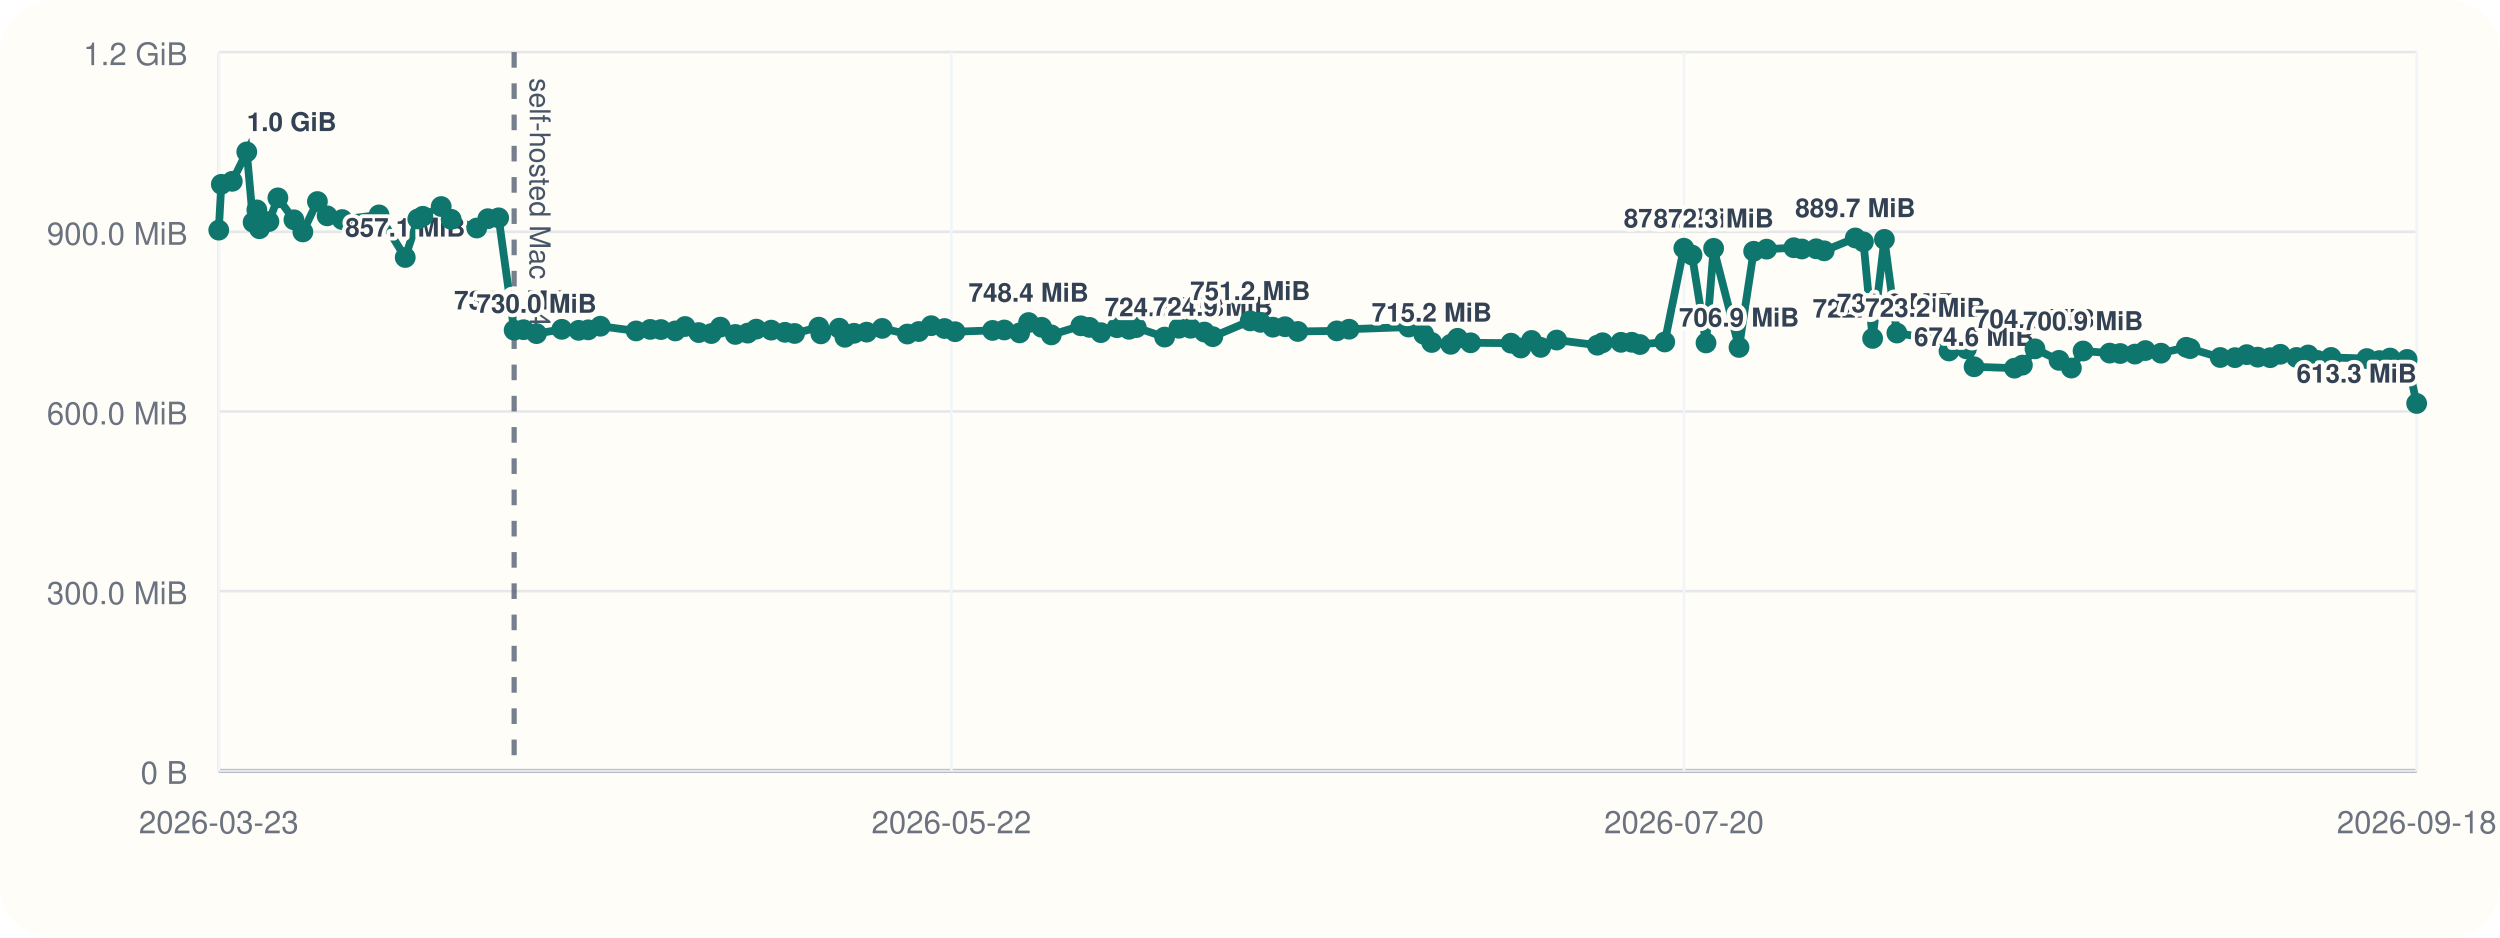
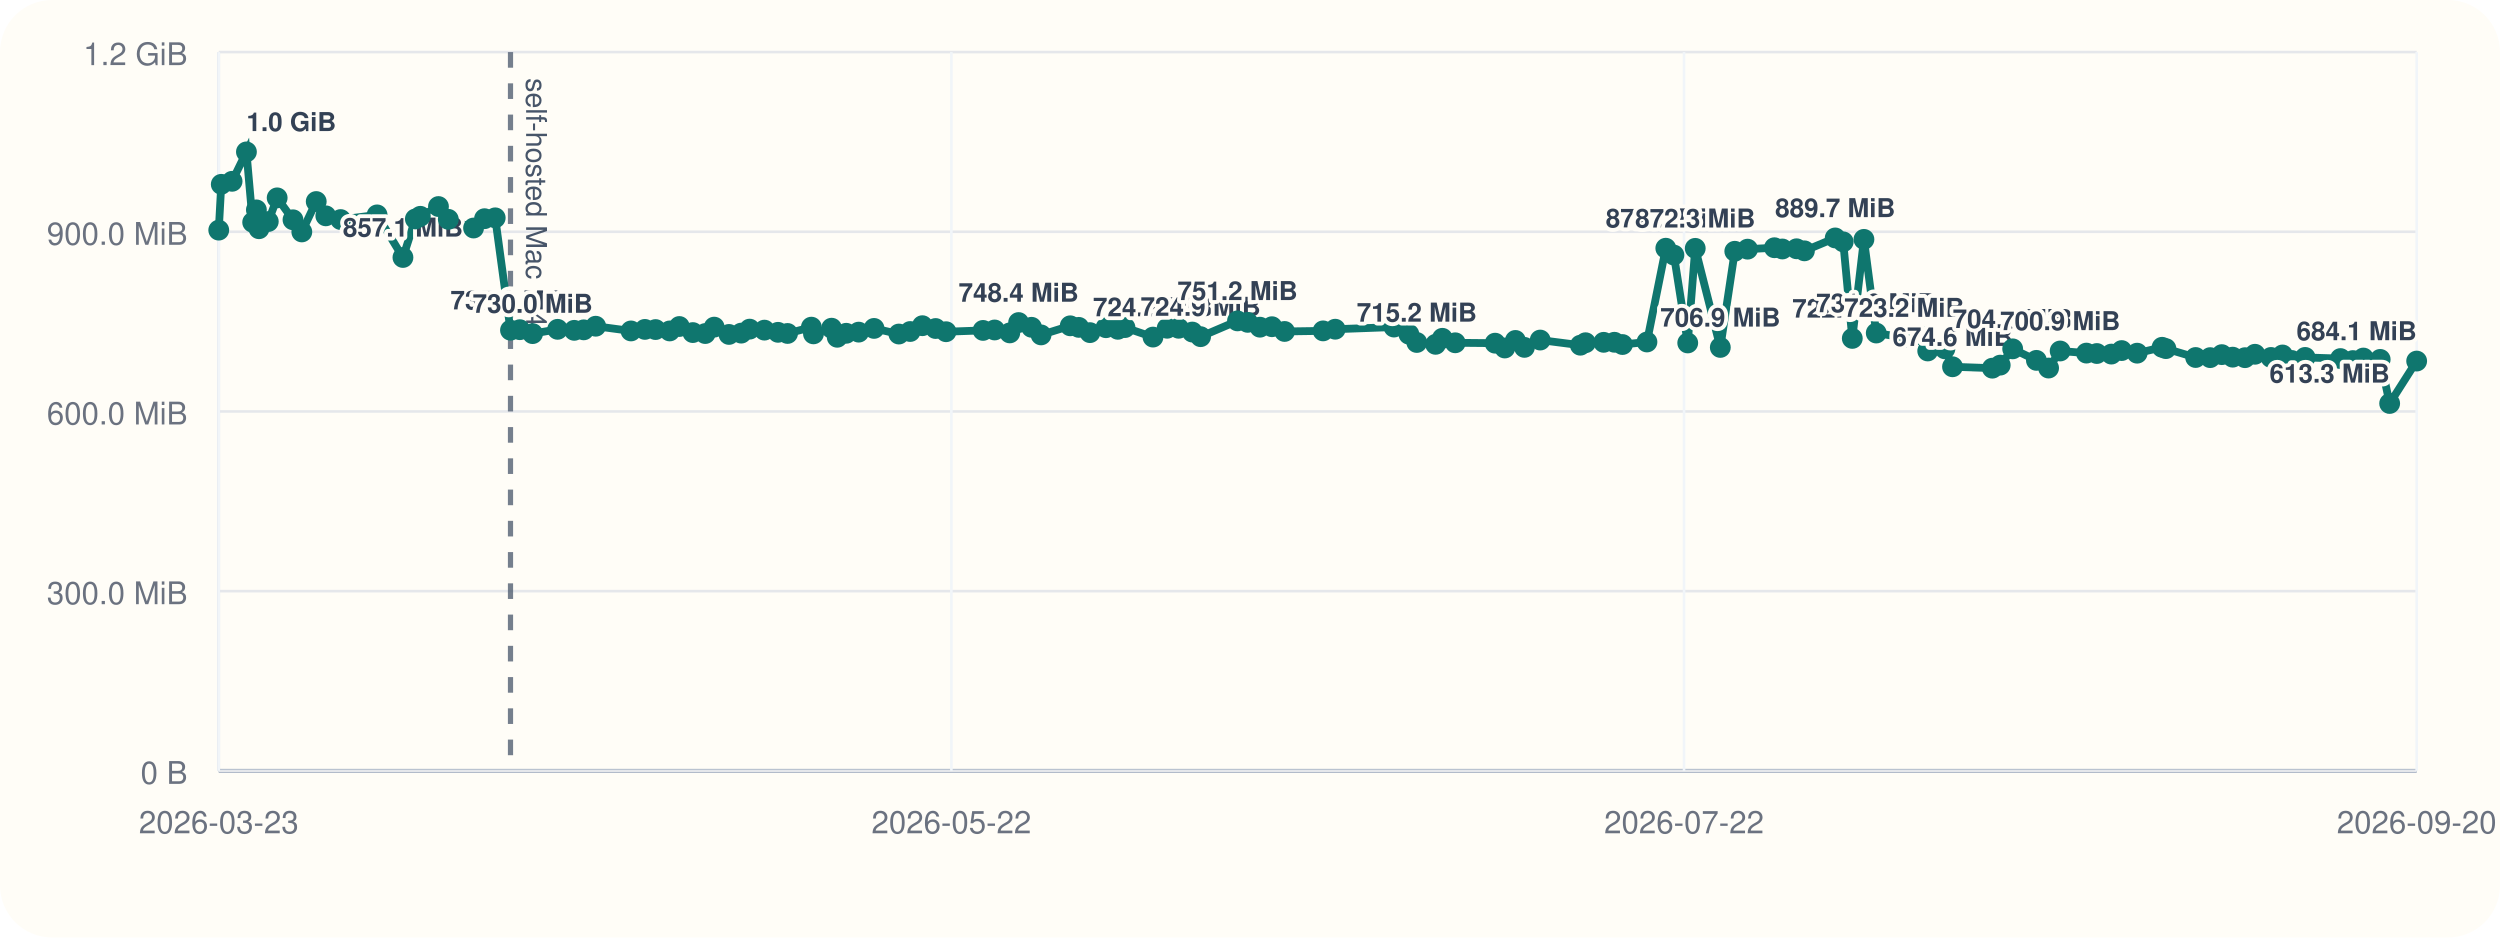
<svg xmlns="http://www.w3.org/2000/svg" viewBox="0 0 960 360">
  <rect width="960" height="360" rx="20" fill="#fffdf7" />
  <line x1="84" y1="296" x2="928" y2="296" stroke="#cbd5e1" stroke-width="1" />
  <line x1="84" y1="20" x2="84" y2="296" stroke="#cbd5e1" stroke-width="1" />
  <line x1="84" y1="296.00" x2="928" y2="296.00" stroke="#94a3b8" stroke-width="1.5" />
  <line x1="84" y1="296.00" x2="928" y2="296.00" stroke="#e5e7eb" stroke-width="1" />
  <text x="72" y="301.00" text-anchor="end" font-size="12" font-family="Helvetica, Arial, sans-serif" fill="#6b7280">0 B</text>
  <line x1="84" y1="227.00" x2="928" y2="227.00" stroke="#e5e7eb" stroke-width="1" />
  <text x="72" y="232.00" text-anchor="end" font-size="12" font-family="Helvetica, Arial, sans-serif" fill="#6b7280">300.0 MiB</text>
  <line x1="84" y1="158.00" x2="928" y2="158.00" stroke="#e5e7eb" stroke-width="1" />
  <text x="72" y="163.00" text-anchor="end" font-size="12" font-family="Helvetica, Arial, sans-serif" fill="#6b7280">600.0 MiB</text>
  <line x1="84" y1="89.00" x2="928" y2="89.00" stroke="#e5e7eb" stroke-width="1" />
  <text x="72" y="94.00" text-anchor="end" font-size="12" font-family="Helvetica, Arial, sans-serif" fill="#6b7280">900.0 MiB</text>
  <line x1="84" y1="20.00" x2="928" y2="20.00" stroke="#e5e7eb" stroke-width="1" />
  <text x="72" y="25.00" text-anchor="end" font-size="12" font-family="Helvetica, Arial, sans-serif" fill="#6b7280">1.2 GiB</text>
  <line x1="84.00" y1="20" x2="84.00" y2="296" stroke="#f1f5f9" stroke-width="1" />
  <text x="84.00" y="320" text-anchor="middle" font-size="12" font-family="Helvetica, Arial, sans-serif" fill="#6b7280">2026-03-23</text>
  <line x1="365.33" y1="20" x2="365.33" y2="296" stroke="#f1f5f9" stroke-width="1" />
  <text x="365.33" y="320" text-anchor="middle" font-size="12" font-family="Helvetica, Arial, sans-serif" fill="#6b7280">2026-05-22</text>
  <line x1="646.67" y1="20" x2="646.67" y2="296" stroke="#f1f5f9" stroke-width="1" />
-   <text x="646.67" y="320" text-anchor="middle" font-size="12" font-family="Helvetica, Arial, sans-serif" fill="#6b7280">2026-07-20</text>
+   <text x="646.67" y="320" text-anchor="middle" font-size="12" font-family="Helvetica, Arial, sans-serif" fill="#6b7280">2026-07-22</text>
  <line x1="928.00" y1="20" x2="928.00" y2="296" stroke="#f1f5f9" stroke-width="1" />
-   <text x="928.00" y="320" text-anchor="middle" font-size="12" font-family="Helvetica, Arial, sans-serif" fill="#6b7280">2026-09-18</text>
-   <line x1="197.43" y1="20" x2="197.43" y2="296" stroke="#475569" stroke-width="2" stroke-dasharray="6 6" opacity="0.75" />
-   <text x="203.43" y="30" transform="rotate(90 203.43 30)" font-size="11" font-family="Helvetica, Arial, sans-serif" fill="#475569">self-hosted Mac M4</text>
-   <polyline fill="none" stroke="#0f766e" stroke-width="3" points="84.00,88.37 84.99,70.78 89.19,69.62 94.76,58.33 97.19,85.36 98.63,80.60 99.64,87.83 103.26,85.07 106.71,75.98 112.87,84.40 116.30,89.06 121.89,77.39 125.62,82.88 131.38,84.31 145.55,82.52 155.61,98.87 160.44,84.08 162.38,83.06 169.42,79.31 173.25,84.22 183.07,87.56 187.33,83.98 191.48,83.65 197.43,126.80 201.06,126.60 206.02,128.11 215.74,126.46 222.21,126.85 225.89,126.66 230.55,125.27 244.27,127.08 249.68,126.49 253.81,126.55 259.32,127.08 263.07,125.38 268.32,127.71 273.14,128.08 276.61,125.62 282.37,128.42 287.12,127.92 290.41,126.39 296.15,126.77 301.43,127.61 305.13,128.05 314.40,125.63 315.22,128.20 322.26,126.03 324.45,129.51 327.96,127.98 332.80,127.54 338.77,126.11 348.42,128.27 352.82,127.30 357.57,125.07 362.69,126.15 366.76,127.38 381.14,126.88 385.64,126.71 391.54,127.83 394.97,123.86 399.99,125.68 403.70,128.60 415.04,125.11 418.36,125.71 422.72,127.73 428.93,125.84 433.56,126.45 436.34,125.79 447.22,129.44 452.71,126.05 457.18,126.05 462.50,127.51 465.72,129.28 480.07,123.22 484.02,123.78 488.80,125.64 493.46,125.46 498.37,127.28 513.34,127.06 518.06,126.42 540.91,125.59 546.70,128.33 549.77,131.51 557.08,132.22 559.71,129.91 564.71,131.63 580.22,131.78 583.99,133.63 588.11,130.73 591.62,133.39 597.76,130.58 613.37,132.56 615.39,131.61 622.44,131.45 626.60,131.43 629.74,132.30 639.26,131.32 646.59,95.32 649.73,97.95 655.11,131.69 658.03,95.37 667.78,133.41 673.41,96.49 678.38,95.68 688.82,95.13 691.91,95.61 697.42,95.53 700.48,96.32 712.44,91.37 715.56,92.87 719.09,129.95 723.61,91.92 728.40,127.88 739.29,129.67 744.57,128.54 748.42,134.77 755.09,133.95 758.05,140.84 773.54,141.38 776.60,140.21 781.44,133.96 790.67,138.38 795.41,141.33 799.90,134.78 810.12,135.59 814.16,135.75 819.81,135.97 823.81,134.62 829.82,135.62 839.53,133.36 841.02,133.87 852.57,137.28 858.23,137.33 862.75,136.18 866.98,137.15 871.75,137.35 875.64,136.04 881.86,137.26 886.35,136.31 889.92,138.42 895.14,137.25 908.88,137.69 913.71,138.46 917.79,137.49 924.32,138.01 928.00,154.93" />
+   <text x="928.00" y="320" text-anchor="middle" font-size="12" font-family="Helvetica, Arial, sans-serif" fill="#6b7280">2026-09-20</text>
+   <line x1="196.03" y1="20" x2="196.03" y2="296" stroke="#475569" stroke-width="2" stroke-dasharray="6 6" opacity="0.75" />
+   <text x="202.03" y="30" transform="rotate(90 202.03 30)" font-size="11" font-family="Helvetica, Arial, sans-serif" fill="#475569">self-hosted Mac M4</text>
+   <polyline fill="none" stroke="#0f766e" stroke-width="3" points="84.00,88.37 84.97,70.78 89.12,69.62 94.63,58.33 97.03,85.36 98.45,80.60 99.45,87.83 103.02,85.07 106.43,75.98 112.51,84.40 115.90,89.06 121.43,77.39 125.11,82.88 130.80,84.31 144.80,82.52 154.73,98.87 159.50,84.08 161.41,83.06 168.37,79.31 172.15,84.22 181.85,87.56 186.06,83.98 190.16,83.65 196.03,126.80 199.62,126.60 204.52,128.11 214.12,126.46 220.51,126.85 224.15,126.66 228.75,125.27 242.30,127.08 247.64,126.49 251.73,126.55 257.16,127.08 260.87,125.38 266.05,127.71 270.81,128.08 274.25,125.62 279.93,128.42 284.63,127.92 287.87,126.39 293.54,126.77 298.76,127.61 302.42,128.05 311.57,125.63 312.38,128.20 319.33,126.03 321.50,129.51 324.96,127.98 329.74,127.54 335.63,126.11 345.17,128.27 349.51,127.30 354.20,125.07 359.27,126.15 363.28,127.38 377.49,126.88 381.93,126.71 387.76,127.83 391.15,123.86 396.11,125.68 399.77,128.60 410.97,125.11 414.25,125.71 418.55,127.73 424.69,125.84 429.26,126.45 432.00,125.79 442.75,129.44 448.18,126.05 452.60,126.05 457.85,127.51 461.03,129.28 475.20,123.22 479.10,123.78 483.82,125.64 488.43,125.46 493.28,127.28 508.06,127.06 512.72,126.42 535.29,125.59 541.01,128.33 544.05,131.51 551.27,132.22 553.87,129.91 558.81,131.63 574.12,131.78 577.84,133.63 581.92,130.73 585.38,133.39 591.44,130.58 606.86,132.56 608.85,131.61 615.82,131.45 619.93,131.43 623.03,132.30 632.43,131.32 639.67,95.32 642.78,97.95 648.09,131.69 650.97,95.37 660.60,133.41 666.16,96.49 671.07,95.68 681.38,95.13 684.43,95.61 689.88,95.53 692.90,96.32 704.72,91.37 707.79,92.87 711.28,129.95 715.75,91.92 720.48,127.88 731.23,129.67 736.45,128.54 740.25,134.77 746.84,133.95 749.77,140.84 765.06,141.38 768.08,140.21 772.87,133.96 781.98,138.38 786.66,141.33 791.10,134.78 801.19,135.59 805.19,135.75 810.76,135.97 814.72,134.62 820.66,135.62 830.24,133.36 831.71,133.87 843.13,137.28 848.71,137.33 853.18,136.18 857.36,137.15 862.07,137.35 865.91,136.04 872.05,137.26 876.49,136.31 880.02,138.42 885.17,137.25 898.74,137.69 903.51,138.46 907.54,137.49 913.99,138.01 917.63,154.93 928.00,138.65" />
  <circle cx="84.00" cy="88.37" r="4" fill="#0f766e" />
-   <circle cx="84.99" cy="70.78" r="4" fill="#0f766e" />
-   <circle cx="89.19" cy="69.62" r="4" fill="#0f766e" />
-   <circle cx="94.76" cy="58.33" r="4" fill="#0f766e" />
-   <text x="94.76" y="50.33" text-anchor="start" font-size="10" font-family="Helvetica, Arial, sans-serif" font-weight="600" paint-order="stroke" stroke="#fffdf7" stroke-width="3" stroke-linejoin="round" fill="#334155">1.0 GiB</text>
-   <circle cx="97.19" cy="85.36" r="4" fill="#0f766e" />
-   <circle cx="98.63" cy="80.60" r="4" fill="#0f766e" />
-   <circle cx="99.64" cy="87.83" r="4" fill="#0f766e" />
-   <circle cx="103.26" cy="85.07" r="4" fill="#0f766e" />
-   <circle cx="106.71" cy="75.98" r="4" fill="#0f766e" />
-   <circle cx="112.87" cy="84.40" r="4" fill="#0f766e" />
-   <circle cx="116.30" cy="89.06" r="4" fill="#0f766e" />
-   <circle cx="121.89" cy="77.39" r="4" fill="#0f766e" />
-   <circle cx="125.62" cy="82.88" r="4" fill="#0f766e" />
-   <circle cx="131.38" cy="84.31" r="4" fill="#0f766e" />
-   <circle cx="145.55" cy="82.52" r="4" fill="#0f766e" />
-   <circle cx="155.61" cy="98.87" r="4" fill="#0f766e" />
-   <text x="155.61" y="90.87" text-anchor="middle" font-size="10" font-family="Helvetica, Arial, sans-serif" font-weight="600" paint-order="stroke" stroke="#fffdf7" stroke-width="3" stroke-linejoin="round" fill="#334155">857.1 MiB</text>
-   <circle cx="160.44" cy="84.08" r="4" fill="#0f766e" />
-   <circle cx="162.38" cy="83.06" r="4" fill="#0f766e" />
-   <circle cx="169.42" cy="79.31" r="4" fill="#0f766e" />
-   <circle cx="173.25" cy="84.22" r="4" fill="#0f766e" />
-   <circle cx="183.07" cy="87.56" r="4" fill="#0f766e" />
-   <circle cx="187.33" cy="83.98" r="4" fill="#0f766e" />
-   <circle cx="191.48" cy="83.65" r="4" fill="#0f766e" />
-   <circle cx="197.43" cy="126.80" r="4" fill="#0f766e" />
-   <text x="197.43" y="118.80" text-anchor="middle" font-size="10" font-family="Helvetica, Arial, sans-serif" font-weight="600" paint-order="stroke" stroke="#fffdf7" stroke-width="3" stroke-linejoin="round" fill="#334155">735.6 MiB</text>
-   <circle cx="201.06" cy="126.60" r="4" fill="#0f766e" />
-   <circle cx="206.02" cy="128.11" r="4" fill="#0f766e" />
-   <text x="206.02" y="120.11" text-anchor="middle" font-size="10" font-family="Helvetica, Arial, sans-serif" font-weight="600" paint-order="stroke" stroke="#fffdf7" stroke-width="3" stroke-linejoin="round" fill="#334155">730.0 MiB</text>
-   <circle cx="215.74" cy="126.46" r="4" fill="#0f766e" />
-   <circle cx="222.21" cy="126.85" r="4" fill="#0f766e" />
-   <circle cx="225.89" cy="126.66" r="4" fill="#0f766e" />
-   <circle cx="230.55" cy="125.27" r="4" fill="#0f766e" />
-   <circle cx="244.27" cy="127.08" r="4" fill="#0f766e" />
-   <circle cx="249.68" cy="126.49" r="4" fill="#0f766e" />
-   <circle cx="253.81" cy="126.55" r="4" fill="#0f766e" />
-   <circle cx="259.32" cy="127.08" r="4" fill="#0f766e" />
-   <circle cx="263.07" cy="125.38" r="4" fill="#0f766e" />
-   <circle cx="268.32" cy="127.71" r="4" fill="#0f766e" />
-   <circle cx="273.14" cy="128.08" r="4" fill="#0f766e" />
-   <circle cx="276.61" cy="125.62" r="4" fill="#0f766e" />
-   <circle cx="282.37" cy="128.42" r="4" fill="#0f766e" />
-   <circle cx="287.12" cy="127.92" r="4" fill="#0f766e" />
-   <circle cx="290.41" cy="126.39" r="4" fill="#0f766e" />
-   <circle cx="296.15" cy="126.77" r="4" fill="#0f766e" />
-   <circle cx="301.43" cy="127.61" r="4" fill="#0f766e" />
-   <circle cx="305.13" cy="128.05" r="4" fill="#0f766e" />
-   <circle cx="314.40" cy="125.63" r="4" fill="#0f766e" />
-   <circle cx="315.22" cy="128.20" r="4" fill="#0f766e" />
-   <circle cx="322.26" cy="126.03" r="4" fill="#0f766e" />
-   <circle cx="324.45" cy="129.51" r="4" fill="#0f766e" />
-   <circle cx="327.96" cy="127.98" r="4" fill="#0f766e" />
-   <circle cx="332.80" cy="127.54" r="4" fill="#0f766e" />
-   <circle cx="338.77" cy="126.11" r="4" fill="#0f766e" />
-   <circle cx="348.42" cy="128.27" r="4" fill="#0f766e" />
-   <circle cx="352.82" cy="127.30" r="4" fill="#0f766e" />
-   <circle cx="357.57" cy="125.07" r="4" fill="#0f766e" />
-   <circle cx="362.69" cy="126.15" r="4" fill="#0f766e" />
-   <circle cx="366.76" cy="127.38" r="4" fill="#0f766e" />
-   <circle cx="381.14" cy="126.88" r="4" fill="#0f766e" />
-   <circle cx="385.64" cy="126.71" r="4" fill="#0f766e" />
-   <circle cx="391.54" cy="127.83" r="4" fill="#0f766e" />
-   <circle cx="394.97" cy="123.86" r="4" fill="#0f766e" />
-   <text x="394.97" y="115.86" text-anchor="middle" font-size="10" font-family="Helvetica, Arial, sans-serif" font-weight="600" paint-order="stroke" stroke="#fffdf7" stroke-width="3" stroke-linejoin="round" fill="#334155">748.4 MiB</text>
-   <circle cx="399.99" cy="125.68" r="4" fill="#0f766e" />
-   <circle cx="403.70" cy="128.60" r="4" fill="#0f766e" />
-   <circle cx="415.04" cy="125.11" r="4" fill="#0f766e" />
-   <circle cx="418.36" cy="125.71" r="4" fill="#0f766e" />
-   <circle cx="422.72" cy="127.73" r="4" fill="#0f766e" />
-   <circle cx="428.93" cy="125.84" r="4" fill="#0f766e" />
-   <circle cx="433.56" cy="126.45" r="4" fill="#0f766e" />
-   <circle cx="436.34" cy="125.79" r="4" fill="#0f766e" />
-   <circle cx="447.22" cy="129.44" r="4" fill="#0f766e" />
-   <text x="447.22" y="121.44" text-anchor="middle" font-size="10" font-family="Helvetica, Arial, sans-serif" font-weight="600" paint-order="stroke" stroke="#fffdf7" stroke-width="3" stroke-linejoin="round" fill="#334155">724.2 MiB</text>
-   <circle cx="452.71" cy="126.05" r="4" fill="#0f766e" />
-   <circle cx="457.18" cy="126.05" r="4" fill="#0f766e" />
-   <circle cx="462.50" cy="127.51" r="4" fill="#0f766e" />
-   <circle cx="465.72" cy="129.28" r="4" fill="#0f766e" />
-   <text x="465.72" y="121.28" text-anchor="middle" font-size="10" font-family="Helvetica, Arial, sans-serif" font-weight="600" paint-order="stroke" stroke="#fffdf7" stroke-width="3" stroke-linejoin="round" fill="#334155">724.9 MiB</text>
-   <circle cx="480.07" cy="123.22" r="4" fill="#0f766e" />
-   <text x="480.07" y="115.22" text-anchor="middle" font-size="10" font-family="Helvetica, Arial, sans-serif" font-weight="600" paint-order="stroke" stroke="#fffdf7" stroke-width="3" stroke-linejoin="round" fill="#334155">751.2 MiB</text>
-   <circle cx="484.02" cy="123.78" r="4" fill="#0f766e" />
-   <circle cx="488.80" cy="125.64" r="4" fill="#0f766e" />
-   <circle cx="493.46" cy="125.46" r="4" fill="#0f766e" />
-   <circle cx="498.37" cy="127.28" r="4" fill="#0f766e" />
-   <circle cx="513.34" cy="127.06" r="4" fill="#0f766e" />
-   <circle cx="518.06" cy="126.42" r="4" fill="#0f766e" />
-   <circle cx="540.91" cy="125.59" r="4" fill="#0f766e" />
-   <circle cx="546.70" cy="128.33" r="4" fill="#0f766e" />
-   <circle cx="549.77" cy="131.51" r="4" fill="#0f766e" />
-   <text x="549.77" y="123.51" text-anchor="middle" font-size="10" font-family="Helvetica, Arial, sans-serif" font-weight="600" paint-order="stroke" stroke="#fffdf7" stroke-width="3" stroke-linejoin="round" fill="#334155">715.2 MiB</text>
-   <circle cx="557.08" cy="132.22" r="4" fill="#0f766e" />
-   <circle cx="559.71" cy="129.91" r="4" fill="#0f766e" />
-   <circle cx="564.71" cy="131.63" r="4" fill="#0f766e" />
-   <circle cx="580.22" cy="131.78" r="4" fill="#0f766e" />
-   <circle cx="583.99" cy="133.63" r="4" fill="#0f766e" />
-   <circle cx="588.11" cy="130.73" r="4" fill="#0f766e" />
-   <circle cx="591.62" cy="133.39" r="4" fill="#0f766e" />
-   <circle cx="597.76" cy="130.58" r="4" fill="#0f766e" />
-   <circle cx="613.37" cy="132.56" r="4" fill="#0f766e" />
-   <circle cx="615.39" cy="131.61" r="4" fill="#0f766e" />
-   <circle cx="622.44" cy="131.45" r="4" fill="#0f766e" />
-   <circle cx="626.60" cy="131.43" r="4" fill="#0f766e" />
-   <circle cx="629.74" cy="132.30" r="4" fill="#0f766e" />
-   <circle cx="639.26" cy="131.32" r="4" fill="#0f766e" />
-   <circle cx="646.59" cy="95.32" r="4" fill="#0f766e" />
-   <text x="646.59" y="87.32" text-anchor="middle" font-size="10" font-family="Helvetica, Arial, sans-serif" font-weight="600" paint-order="stroke" stroke="#fffdf7" stroke-width="3" stroke-linejoin="round" fill="#334155">872.5 MiB</text>
-   <circle cx="649.73" cy="97.95" r="4" fill="#0f766e" />
-   <circle cx="655.11" cy="131.69" r="4" fill="#0f766e" />
-   <circle cx="658.03" cy="95.37" r="4" fill="#0f766e" />
-   <text x="658.03" y="87.37" text-anchor="middle" font-size="10" font-family="Helvetica, Arial, sans-serif" font-weight="600" paint-order="stroke" stroke="#fffdf7" stroke-width="3" stroke-linejoin="round" fill="#334155">872.3 MiB</text>
-   <circle cx="667.78" cy="133.41" r="4" fill="#0f766e" />
-   <text x="667.78" y="125.41" text-anchor="middle" font-size="10" font-family="Helvetica, Arial, sans-serif" font-weight="600" paint-order="stroke" stroke="#fffdf7" stroke-width="3" stroke-linejoin="round" fill="#334155">706.9 MiB</text>
-   <circle cx="673.41" cy="96.49" r="4" fill="#0f766e" />
-   <circle cx="678.38" cy="95.68" r="4" fill="#0f766e" />
-   <circle cx="688.82" cy="95.13" r="4" fill="#0f766e" />
-   <circle cx="691.91" cy="95.61" r="4" fill="#0f766e" />
-   <circle cx="697.42" cy="95.53" r="4" fill="#0f766e" />
-   <circle cx="700.48" cy="96.32" r="4" fill="#0f766e" />
-   <circle cx="712.44" cy="91.37" r="4" fill="#0f766e" />
-   <text x="712.44" y="83.37" text-anchor="middle" font-size="10" font-family="Helvetica, Arial, sans-serif" font-weight="600" paint-order="stroke" stroke="#fffdf7" stroke-width="3" stroke-linejoin="round" fill="#334155">889.7 MiB</text>
-   <circle cx="715.56" cy="92.87" r="4" fill="#0f766e" />
-   <circle cx="719.09" cy="129.95" r="4" fill="#0f766e" />
-   <text x="719.09" y="121.95" text-anchor="middle" font-size="10" font-family="Helvetica, Arial, sans-serif" font-weight="600" paint-order="stroke" stroke="#fffdf7" stroke-width="3" stroke-linejoin="round" fill="#334155">722.0 MiB</text>
-   <circle cx="723.61" cy="91.92" r="4" fill="#0f766e" />
-   <circle cx="728.40" cy="127.88" r="4" fill="#0f766e" />
-   <text x="728.40" y="119.88" text-anchor="middle" font-size="10" font-family="Helvetica, Arial, sans-serif" font-weight="600" paint-order="stroke" stroke="#fffdf7" stroke-width="3" stroke-linejoin="round" fill="#334155">731.0 MiB</text>
-   <circle cx="739.29" cy="129.67" r="4" fill="#0f766e" />
-   <text x="739.29" y="121.67" text-anchor="middle" font-size="10" font-family="Helvetica, Arial, sans-serif" font-weight="600" paint-order="stroke" stroke="#fffdf7" stroke-width="3" stroke-linejoin="round" fill="#334155">723.2 MiB</text>
-   <circle cx="744.57" cy="128.54" r="4" fill="#0f766e" />
-   <circle cx="748.42" cy="134.77" r="4" fill="#0f766e" />
-   <circle cx="755.09" cy="133.95" r="4" fill="#0f766e" />
-   <circle cx="758.05" cy="140.84" r="4" fill="#0f766e" />
-   <text x="758.05" y="132.84" text-anchor="middle" font-size="10" font-family="Helvetica, Arial, sans-serif" font-weight="600" paint-order="stroke" stroke="#fffdf7" stroke-width="3" stroke-linejoin="round" fill="#334155">674.6 MiB</text>
-   <circle cx="773.54" cy="141.38" r="4" fill="#0f766e" />
-   <circle cx="776.60" cy="140.21" r="4" fill="#0f766e" />
-   <circle cx="781.44" cy="133.96" r="4" fill="#0f766e" />
-   <text x="781.44" y="125.96" text-anchor="middle" font-size="10" font-family="Helvetica, Arial, sans-serif" font-weight="600" paint-order="stroke" stroke="#fffdf7" stroke-width="3" stroke-linejoin="round" fill="#334155">704.5 MiB</text>
-   <circle cx="790.67" cy="138.38" r="4" fill="#0f766e" />
-   <circle cx="795.41" cy="141.33" r="4" fill="#0f766e" />
-   <circle cx="799.90" cy="134.78" r="4" fill="#0f766e" />
-   <text x="799.90" y="126.78" text-anchor="middle" font-size="10" font-family="Helvetica, Arial, sans-serif" font-weight="600" paint-order="stroke" stroke="#fffdf7" stroke-width="3" stroke-linejoin="round" fill="#334155">700.9 MiB</text>
-   <circle cx="810.12" cy="135.59" r="4" fill="#0f766e" />
-   <circle cx="814.16" cy="135.75" r="4" fill="#0f766e" />
-   <circle cx="819.81" cy="135.97" r="4" fill="#0f766e" />
-   <circle cx="823.81" cy="134.62" r="4" fill="#0f766e" />
-   <circle cx="829.82" cy="135.62" r="4" fill="#0f766e" />
-   <circle cx="839.53" cy="133.36" r="4" fill="#0f766e" />
-   <circle cx="841.02" cy="133.87" r="4" fill="#0f766e" />
-   <circle cx="852.57" cy="137.28" r="4" fill="#0f766e" />
-   <circle cx="858.23" cy="137.33" r="4" fill="#0f766e" />
-   <circle cx="862.75" cy="136.18" r="4" fill="#0f766e" />
-   <circle cx="866.98" cy="137.15" r="4" fill="#0f766e" />
-   <circle cx="871.75" cy="137.35" r="4" fill="#0f766e" />
-   <circle cx="875.64" cy="136.04" r="4" fill="#0f766e" />
-   <circle cx="881.86" cy="137.26" r="4" fill="#0f766e" />
-   <circle cx="886.35" cy="136.31" r="4" fill="#0f766e" />
-   <circle cx="889.92" cy="138.42" r="4" fill="#0f766e" />
-   <circle cx="895.14" cy="137.25" r="4" fill="#0f766e" />
-   <circle cx="908.88" cy="137.69" r="4" fill="#0f766e" />
-   <circle cx="913.71" cy="138.46" r="4" fill="#0f766e" />
-   <circle cx="917.79" cy="137.49" r="4" fill="#0f766e" />
-   <circle cx="924.32" cy="138.01" r="4" fill="#0f766e" />
-   <circle cx="928.00" cy="154.93" r="4" fill="#0f766e" />
-   <text x="928.00" y="146.93" text-anchor="end" font-size="10" font-family="Helvetica, Arial, sans-serif" font-weight="600" paint-order="stroke" stroke="#fffdf7" stroke-width="3" stroke-linejoin="round" fill="#334155">613.3 MiB</text>
+   <circle cx="84.97" cy="70.78" r="4" fill="#0f766e" />
+   <circle cx="89.12" cy="69.62" r="4" fill="#0f766e" />
+   <circle cx="94.63" cy="58.33" r="4" fill="#0f766e" />
+   <text x="94.63" y="50.33" text-anchor="start" font-size="10" font-family="Helvetica, Arial, sans-serif" font-weight="600" paint-order="stroke" stroke="#fffdf7" stroke-width="3" stroke-linejoin="round" fill="#334155">1.0 GiB</text>
+   <circle cx="97.03" cy="85.36" r="4" fill="#0f766e" />
+   <circle cx="98.45" cy="80.60" r="4" fill="#0f766e" />
+   <circle cx="99.45" cy="87.83" r="4" fill="#0f766e" />
+   <circle cx="103.02" cy="85.07" r="4" fill="#0f766e" />
+   <circle cx="106.43" cy="75.98" r="4" fill="#0f766e" />
+   <circle cx="112.51" cy="84.40" r="4" fill="#0f766e" />
+   <circle cx="115.90" cy="89.06" r="4" fill="#0f766e" />
+   <circle cx="121.43" cy="77.39" r="4" fill="#0f766e" />
+   <circle cx="125.11" cy="82.88" r="4" fill="#0f766e" />
+   <circle cx="130.80" cy="84.31" r="4" fill="#0f766e" />
+   <circle cx="144.80" cy="82.52" r="4" fill="#0f766e" />
+   <circle cx="154.73" cy="98.87" r="4" fill="#0f766e" />
+   <text x="154.73" y="90.87" text-anchor="middle" font-size="10" font-family="Helvetica, Arial, sans-serif" font-weight="600" paint-order="stroke" stroke="#fffdf7" stroke-width="3" stroke-linejoin="round" fill="#334155">857.1 MiB</text>
+   <circle cx="159.50" cy="84.08" r="4" fill="#0f766e" />
+   <circle cx="161.41" cy="83.06" r="4" fill="#0f766e" />
+   <circle cx="168.37" cy="79.31" r="4" fill="#0f766e" />
+   <circle cx="172.15" cy="84.22" r="4" fill="#0f766e" />
+   <circle cx="181.85" cy="87.56" r="4" fill="#0f766e" />
+   <circle cx="186.06" cy="83.98" r="4" fill="#0f766e" />
+   <circle cx="190.16" cy="83.65" r="4" fill="#0f766e" />
+   <circle cx="196.03" cy="126.80" r="4" fill="#0f766e" />
+   <text x="196.03" y="118.80" text-anchor="middle" font-size="10" font-family="Helvetica, Arial, sans-serif" font-weight="600" paint-order="stroke" stroke="#fffdf7" stroke-width="3" stroke-linejoin="round" fill="#334155">735.6 MiB</text>
+   <circle cx="199.62" cy="126.60" r="4" fill="#0f766e" />
+   <circle cx="204.52" cy="128.11" r="4" fill="#0f766e" />
+   <text x="204.52" y="120.11" text-anchor="middle" font-size="10" font-family="Helvetica, Arial, sans-serif" font-weight="600" paint-order="stroke" stroke="#fffdf7" stroke-width="3" stroke-linejoin="round" fill="#334155">730.0 MiB</text>
+   <circle cx="214.12" cy="126.46" r="4" fill="#0f766e" />
+   <circle cx="220.51" cy="126.85" r="4" fill="#0f766e" />
+   <circle cx="224.15" cy="126.66" r="4" fill="#0f766e" />
+   <circle cx="228.75" cy="125.27" r="4" fill="#0f766e" />
+   <circle cx="242.30" cy="127.08" r="4" fill="#0f766e" />
+   <circle cx="247.64" cy="126.49" r="4" fill="#0f766e" />
+   <circle cx="251.73" cy="126.55" r="4" fill="#0f766e" />
+   <circle cx="257.16" cy="127.08" r="4" fill="#0f766e" />
+   <circle cx="260.87" cy="125.38" r="4" fill="#0f766e" />
+   <circle cx="266.05" cy="127.71" r="4" fill="#0f766e" />
+   <circle cx="270.81" cy="128.08" r="4" fill="#0f766e" />
+   <circle cx="274.25" cy="125.62" r="4" fill="#0f766e" />
+   <circle cx="279.93" cy="128.42" r="4" fill="#0f766e" />
+   <circle cx="284.63" cy="127.92" r="4" fill="#0f766e" />
+   <circle cx="287.87" cy="126.39" r="4" fill="#0f766e" />
+   <circle cx="293.54" cy="126.77" r="4" fill="#0f766e" />
+   <circle cx="298.76" cy="127.61" r="4" fill="#0f766e" />
+   <circle cx="302.42" cy="128.05" r="4" fill="#0f766e" />
+   <circle cx="311.57" cy="125.63" r="4" fill="#0f766e" />
+   <circle cx="312.38" cy="128.20" r="4" fill="#0f766e" />
+   <circle cx="319.33" cy="126.03" r="4" fill="#0f766e" />
+   <circle cx="321.50" cy="129.51" r="4" fill="#0f766e" />
+   <circle cx="324.96" cy="127.98" r="4" fill="#0f766e" />
+   <circle cx="329.74" cy="127.54" r="4" fill="#0f766e" />
+   <circle cx="335.63" cy="126.11" r="4" fill="#0f766e" />
+   <circle cx="345.17" cy="128.27" r="4" fill="#0f766e" />
+   <circle cx="349.51" cy="127.30" r="4" fill="#0f766e" />
+   <circle cx="354.20" cy="125.07" r="4" fill="#0f766e" />
+   <circle cx="359.27" cy="126.15" r="4" fill="#0f766e" />
+   <circle cx="363.28" cy="127.38" r="4" fill="#0f766e" />
+   <circle cx="377.49" cy="126.88" r="4" fill="#0f766e" />
+   <circle cx="381.93" cy="126.71" r="4" fill="#0f766e" />
+   <circle cx="387.76" cy="127.83" r="4" fill="#0f766e" />
+   <circle cx="391.15" cy="123.86" r="4" fill="#0f766e" />
+   <text x="391.15" y="115.86" text-anchor="middle" font-size="10" font-family="Helvetica, Arial, sans-serif" font-weight="600" paint-order="stroke" stroke="#fffdf7" stroke-width="3" stroke-linejoin="round" fill="#334155">748.4 MiB</text>
+   <circle cx="396.11" cy="125.68" r="4" fill="#0f766e" />
+   <circle cx="399.77" cy="128.60" r="4" fill="#0f766e" />
+   <circle cx="410.97" cy="125.11" r="4" fill="#0f766e" />
+   <circle cx="414.25" cy="125.71" r="4" fill="#0f766e" />
+   <circle cx="418.55" cy="127.73" r="4" fill="#0f766e" />
+   <circle cx="424.69" cy="125.84" r="4" fill="#0f766e" />
+   <circle cx="429.26" cy="126.45" r="4" fill="#0f766e" />
+   <circle cx="432.00" cy="125.79" r="4" fill="#0f766e" />
+   <circle cx="442.75" cy="129.44" r="4" fill="#0f766e" />
+   <text x="442.75" y="121.44" text-anchor="middle" font-size="10" font-family="Helvetica, Arial, sans-serif" font-weight="600" paint-order="stroke" stroke="#fffdf7" stroke-width="3" stroke-linejoin="round" fill="#334155">724.2 MiB</text>
+   <circle cx="448.18" cy="126.05" r="4" fill="#0f766e" />
+   <circle cx="452.60" cy="126.05" r="4" fill="#0f766e" />
+   <circle cx="457.85" cy="127.51" r="4" fill="#0f766e" />
+   <circle cx="461.03" cy="129.28" r="4" fill="#0f766e" />
+   <text x="461.03" y="121.28" text-anchor="middle" font-size="10" font-family="Helvetica, Arial, sans-serif" font-weight="600" paint-order="stroke" stroke="#fffdf7" stroke-width="3" stroke-linejoin="round" fill="#334155">724.9 MiB</text>
+   <circle cx="475.20" cy="123.22" r="4" fill="#0f766e" />
+   <text x="475.20" y="115.22" text-anchor="middle" font-size="10" font-family="Helvetica, Arial, sans-serif" font-weight="600" paint-order="stroke" stroke="#fffdf7" stroke-width="3" stroke-linejoin="round" fill="#334155">751.2 MiB</text>
+   <circle cx="479.10" cy="123.78" r="4" fill="#0f766e" />
+   <circle cx="483.82" cy="125.64" r="4" fill="#0f766e" />
+   <circle cx="488.43" cy="125.46" r="4" fill="#0f766e" />
+   <circle cx="493.28" cy="127.28" r="4" fill="#0f766e" />
+   <circle cx="508.06" cy="127.06" r="4" fill="#0f766e" />
+   <circle cx="512.72" cy="126.42" r="4" fill="#0f766e" />
+   <circle cx="535.29" cy="125.59" r="4" fill="#0f766e" />
+   <circle cx="541.01" cy="128.33" r="4" fill="#0f766e" />
+   <circle cx="544.05" cy="131.51" r="4" fill="#0f766e" />
+   <text x="544.05" y="123.51" text-anchor="middle" font-size="10" font-family="Helvetica, Arial, sans-serif" font-weight="600" paint-order="stroke" stroke="#fffdf7" stroke-width="3" stroke-linejoin="round" fill="#334155">715.2 MiB</text>
+   <circle cx="551.27" cy="132.22" r="4" fill="#0f766e" />
+   <circle cx="553.87" cy="129.91" r="4" fill="#0f766e" />
+   <circle cx="558.81" cy="131.63" r="4" fill="#0f766e" />
+   <circle cx="574.12" cy="131.78" r="4" fill="#0f766e" />
+   <circle cx="577.84" cy="133.63" r="4" fill="#0f766e" />
+   <circle cx="581.92" cy="130.73" r="4" fill="#0f766e" />
+   <circle cx="585.38" cy="133.39" r="4" fill="#0f766e" />
+   <circle cx="591.44" cy="130.58" r="4" fill="#0f766e" />
+   <circle cx="606.86" cy="132.56" r="4" fill="#0f766e" />
+   <circle cx="608.85" cy="131.61" r="4" fill="#0f766e" />
+   <circle cx="615.82" cy="131.45" r="4" fill="#0f766e" />
+   <circle cx="619.93" cy="131.43" r="4" fill="#0f766e" />
+   <circle cx="623.03" cy="132.30" r="4" fill="#0f766e" />
+   <circle cx="632.43" cy="131.32" r="4" fill="#0f766e" />
+   <circle cx="639.67" cy="95.32" r="4" fill="#0f766e" />
+   <text x="639.67" y="87.32" text-anchor="middle" font-size="10" font-family="Helvetica, Arial, sans-serif" font-weight="600" paint-order="stroke" stroke="#fffdf7" stroke-width="3" stroke-linejoin="round" fill="#334155">872.5 MiB</text>
+   <circle cx="642.78" cy="97.95" r="4" fill="#0f766e" />
+   <circle cx="648.09" cy="131.69" r="4" fill="#0f766e" />
+   <circle cx="650.97" cy="95.37" r="4" fill="#0f766e" />
+   <text x="650.97" y="87.37" text-anchor="middle" font-size="10" font-family="Helvetica, Arial, sans-serif" font-weight="600" paint-order="stroke" stroke="#fffdf7" stroke-width="3" stroke-linejoin="round" fill="#334155">872.3 MiB</text>
+   <circle cx="660.60" cy="133.41" r="4" fill="#0f766e" />
+   <text x="660.60" y="125.41" text-anchor="middle" font-size="10" font-family="Helvetica, Arial, sans-serif" font-weight="600" paint-order="stroke" stroke="#fffdf7" stroke-width="3" stroke-linejoin="round" fill="#334155">706.9 MiB</text>
+   <circle cx="666.16" cy="96.49" r="4" fill="#0f766e" />
+   <circle cx="671.07" cy="95.68" r="4" fill="#0f766e" />
+   <circle cx="681.38" cy="95.13" r="4" fill="#0f766e" />
+   <circle cx="684.43" cy="95.61" r="4" fill="#0f766e" />
+   <circle cx="689.88" cy="95.53" r="4" fill="#0f766e" />
+   <circle cx="692.90" cy="96.32" r="4" fill="#0f766e" />
+   <circle cx="704.72" cy="91.37" r="4" fill="#0f766e" />
+   <text x="704.72" y="83.37" text-anchor="middle" font-size="10" font-family="Helvetica, Arial, sans-serif" font-weight="600" paint-order="stroke" stroke="#fffdf7" stroke-width="3" stroke-linejoin="round" fill="#334155">889.7 MiB</text>
+   <circle cx="707.79" cy="92.87" r="4" fill="#0f766e" />
+   <circle cx="711.28" cy="129.95" r="4" fill="#0f766e" />
+   <text x="711.28" y="121.95" text-anchor="middle" font-size="10" font-family="Helvetica, Arial, sans-serif" font-weight="600" paint-order="stroke" stroke="#fffdf7" stroke-width="3" stroke-linejoin="round" fill="#334155">722.0 MiB</text>
+   <circle cx="715.75" cy="91.92" r="4" fill="#0f766e" />
+   <circle cx="720.48" cy="127.88" r="4" fill="#0f766e" />
+   <text x="720.48" y="119.88" text-anchor="middle" font-size="10" font-family="Helvetica, Arial, sans-serif" font-weight="600" paint-order="stroke" stroke="#fffdf7" stroke-width="3" stroke-linejoin="round" fill="#334155">731.0 MiB</text>
+   <circle cx="731.23" cy="129.67" r="4" fill="#0f766e" />
+   <text x="731.23" y="121.67" text-anchor="middle" font-size="10" font-family="Helvetica, Arial, sans-serif" font-weight="600" paint-order="stroke" stroke="#fffdf7" stroke-width="3" stroke-linejoin="round" fill="#334155">723.2 MiB</text>
+   <circle cx="736.45" cy="128.54" r="4" fill="#0f766e" />
+   <circle cx="740.25" cy="134.77" r="4" fill="#0f766e" />
+   <circle cx="746.84" cy="133.95" r="4" fill="#0f766e" />
+   <circle cx="749.77" cy="140.84" r="4" fill="#0f766e" />
+   <text x="749.77" y="132.84" text-anchor="middle" font-size="10" font-family="Helvetica, Arial, sans-serif" font-weight="600" paint-order="stroke" stroke="#fffdf7" stroke-width="3" stroke-linejoin="round" fill="#334155">674.6 MiB</text>
+   <circle cx="765.06" cy="141.38" r="4" fill="#0f766e" />
+   <circle cx="768.08" cy="140.21" r="4" fill="#0f766e" />
+   <circle cx="772.87" cy="133.96" r="4" fill="#0f766e" />
+   <text x="772.87" y="125.96" text-anchor="middle" font-size="10" font-family="Helvetica, Arial, sans-serif" font-weight="600" paint-order="stroke" stroke="#fffdf7" stroke-width="3" stroke-linejoin="round" fill="#334155">704.5 MiB</text>
+   <circle cx="781.98" cy="138.38" r="4" fill="#0f766e" />
+   <circle cx="786.66" cy="141.33" r="4" fill="#0f766e" />
+   <circle cx="791.10" cy="134.78" r="4" fill="#0f766e" />
+   <text x="791.10" y="126.78" text-anchor="middle" font-size="10" font-family="Helvetica, Arial, sans-serif" font-weight="600" paint-order="stroke" stroke="#fffdf7" stroke-width="3" stroke-linejoin="round" fill="#334155">700.9 MiB</text>
+   <circle cx="801.19" cy="135.59" r="4" fill="#0f766e" />
+   <circle cx="805.19" cy="135.75" r="4" fill="#0f766e" />
+   <circle cx="810.76" cy="135.97" r="4" fill="#0f766e" />
+   <circle cx="814.72" cy="134.62" r="4" fill="#0f766e" />
+   <circle cx="820.66" cy="135.62" r="4" fill="#0f766e" />
+   <circle cx="830.24" cy="133.36" r="4" fill="#0f766e" />
+   <circle cx="831.71" cy="133.87" r="4" fill="#0f766e" />
+   <circle cx="843.13" cy="137.28" r="4" fill="#0f766e" />
+   <circle cx="848.71" cy="137.33" r="4" fill="#0f766e" />
+   <circle cx="853.18" cy="136.18" r="4" fill="#0f766e" />
+   <circle cx="857.36" cy="137.15" r="4" fill="#0f766e" />
+   <circle cx="862.07" cy="137.35" r="4" fill="#0f766e" />
+   <circle cx="865.91" cy="136.04" r="4" fill="#0f766e" />
+   <circle cx="872.05" cy="137.26" r="4" fill="#0f766e" />
+   <circle cx="876.49" cy="136.31" r="4" fill="#0f766e" />
+   <circle cx="880.02" cy="138.42" r="4" fill="#0f766e" />
+   <circle cx="885.17" cy="137.25" r="4" fill="#0f766e" />
+   <circle cx="898.74" cy="137.69" r="4" fill="#0f766e" />
+   <circle cx="903.51" cy="138.46" r="4" fill="#0f766e" />
+   <circle cx="907.54" cy="137.49" r="4" fill="#0f766e" />
+   <circle cx="913.99" cy="138.01" r="4" fill="#0f766e" />
+   <circle cx="917.63" cy="154.93" r="4" fill="#0f766e" />
+   <text x="917.63" y="146.93" text-anchor="end" font-size="10" font-family="Helvetica, Arial, sans-serif" font-weight="600" paint-order="stroke" stroke="#fffdf7" stroke-width="3" stroke-linejoin="round" fill="#334155">613.3 MiB</text>
+   <circle cx="928.00" cy="138.65" r="4" fill="#0f766e" />
+   <text x="928.00" y="130.65" text-anchor="end" font-size="10" font-family="Helvetica, Arial, sans-serif" font-weight="600" paint-order="stroke" stroke="#fffdf7" stroke-width="3" stroke-linejoin="round" fill="#334155">684.1 MiB</text>
</svg>
